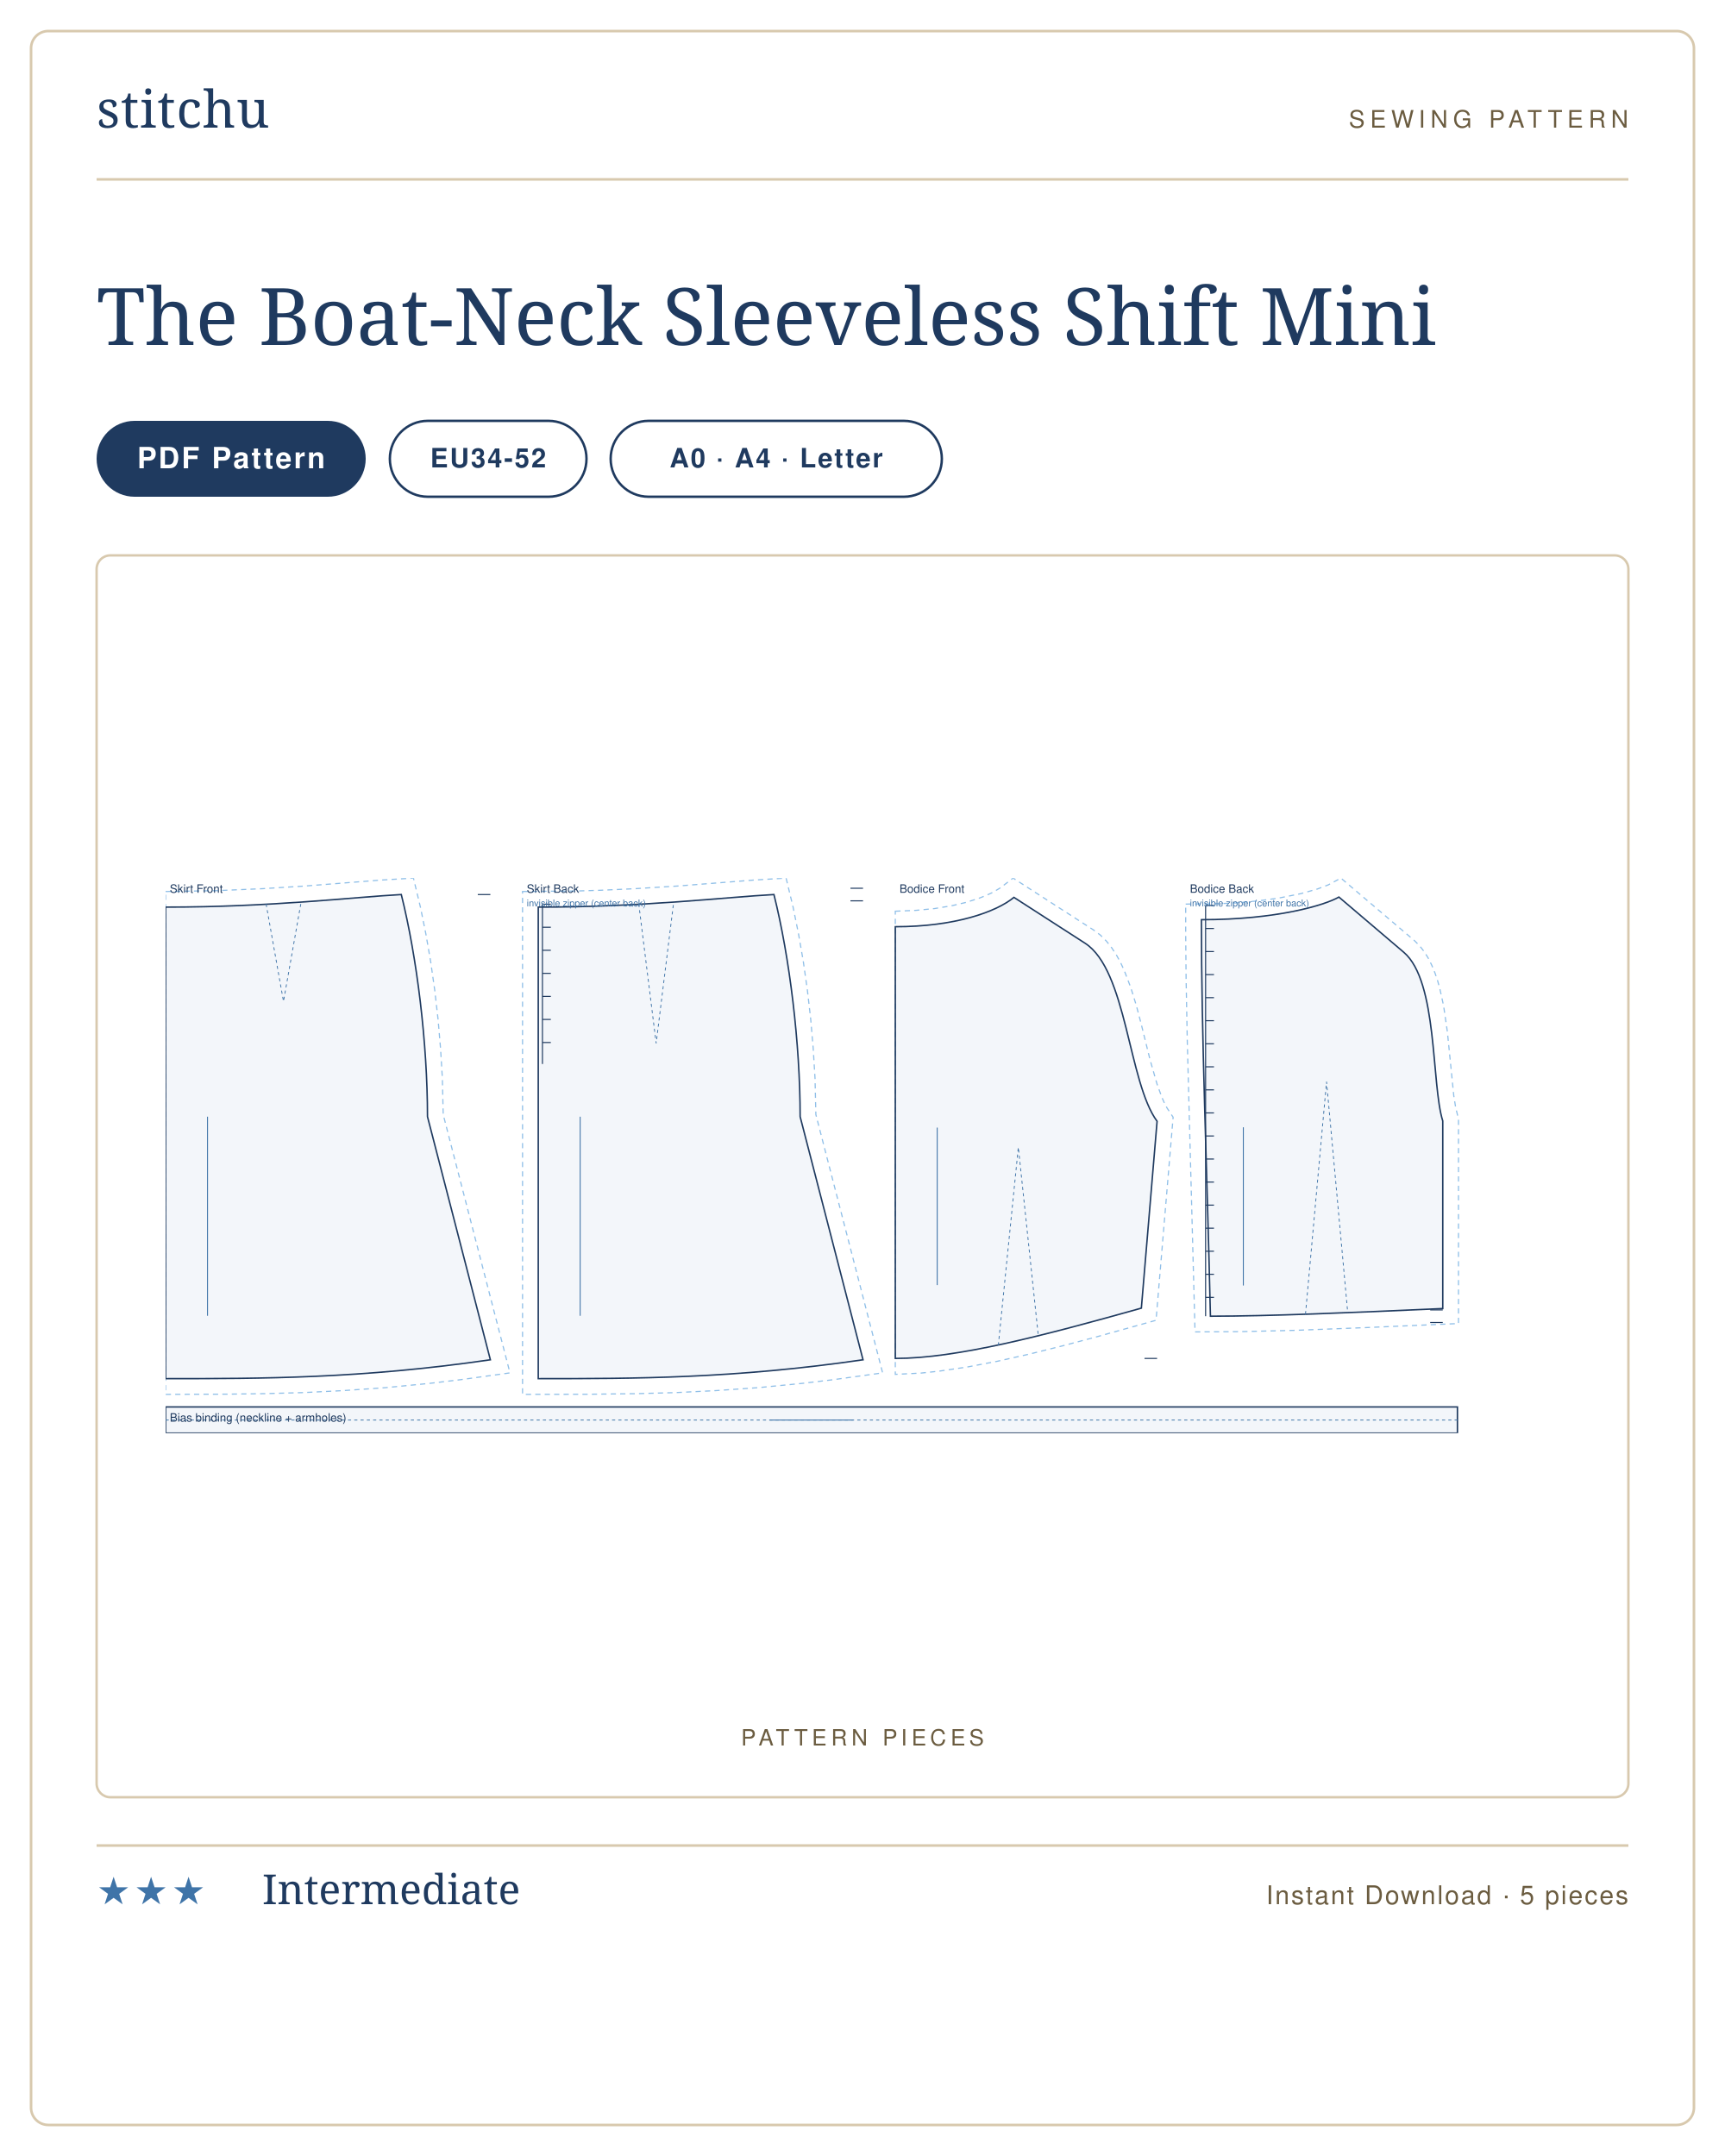
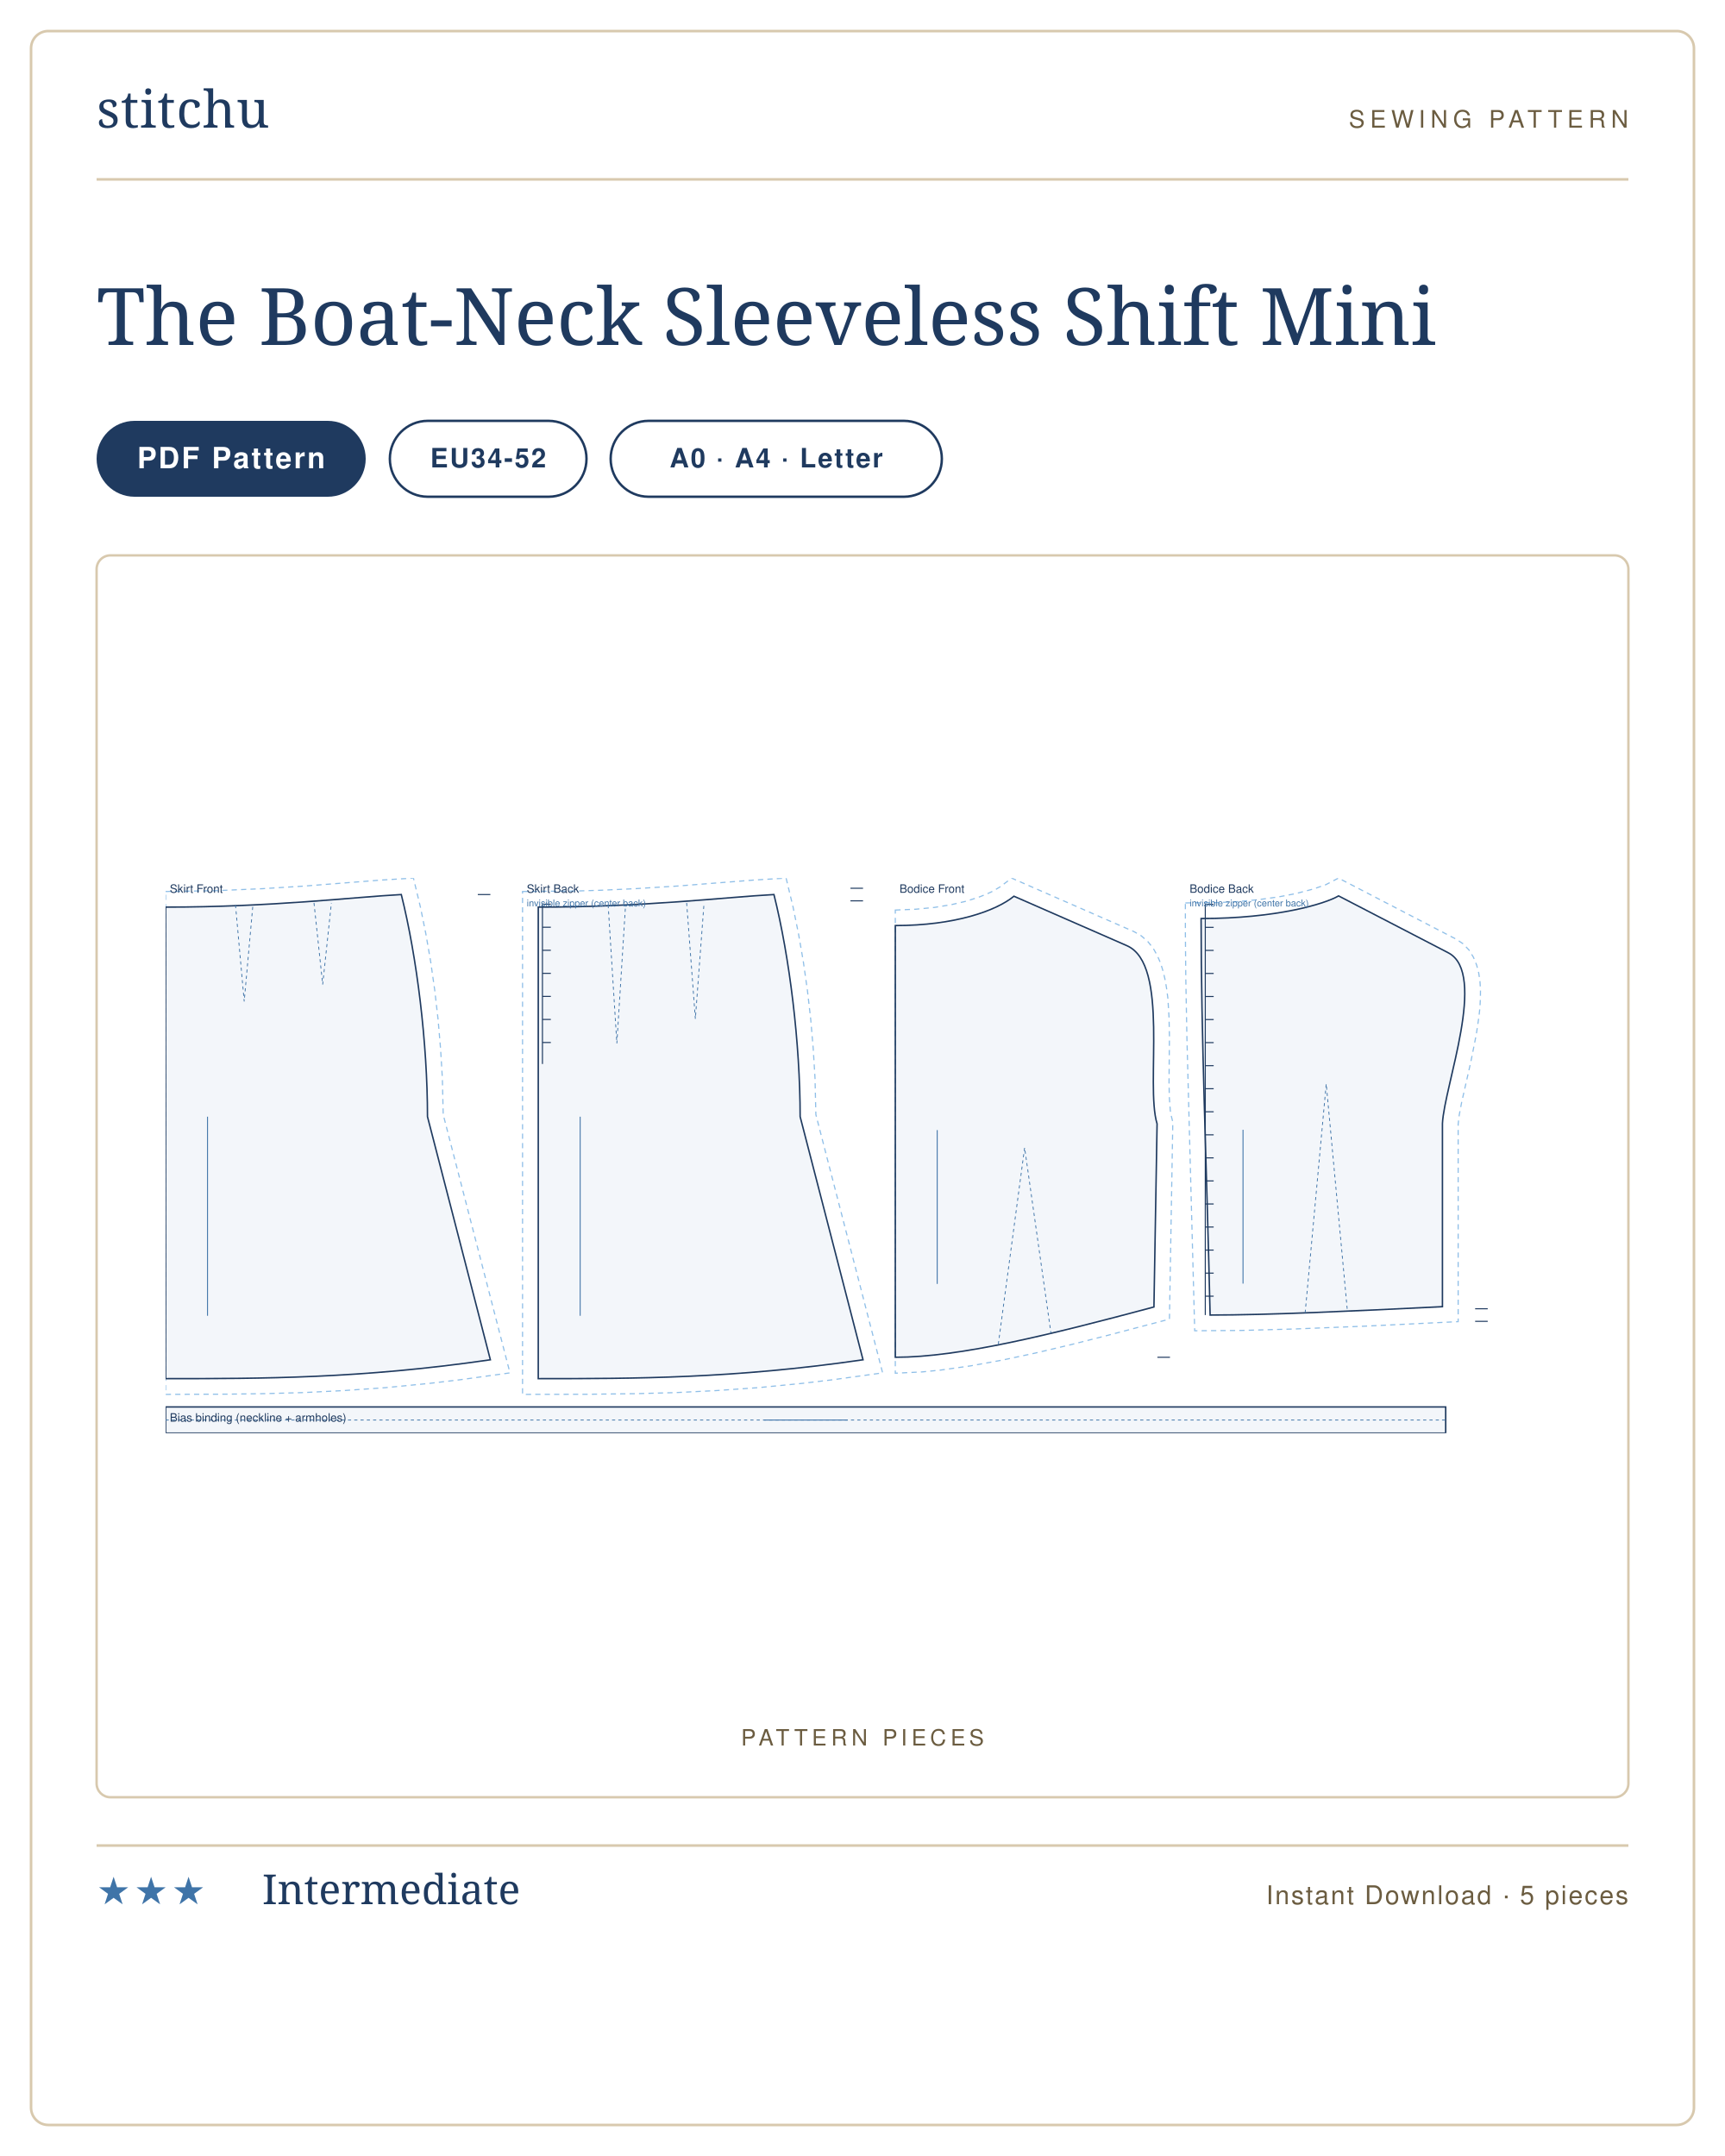
<svg xmlns="http://www.w3.org/2000/svg" viewBox="0 0 1000 1250" width="1000" height="1250" role="img" aria-label="The Boat-Neck Sleeveless Shift Mini sewing pattern listing card">
  <rect width="1000" height="1250" fill="#ffffff" />
  <rect x="18" y="18" width="964" height="1214" rx="10" fill="#ffffff" stroke="#d8c9ae" stroke-width="1.5" />
  <g transform="translate(56 74)">
    <text x="0" y="0" font-family="'Didot','Bodoni 72',Georgia,serif" font-size="30" fill="#1f3a5f" letter-spacing="0.5">stitchu</text>
  </g>
  <g transform="translate(944 74)">
    <text x="0" y="0" text-anchor="end" font-family="Helvetica,Arial,sans-serif" font-size="14" letter-spacing="3" fill="#6b5c40">SEWING PATTERN</text>
  </g>
  <line x1="56" y1="104" x2="944" y2="104" stroke="#d8c9ae" stroke-width="1.5" />
  <text x="56" y="200" font-family="'Didot','Bodoni 72',Georgia,serif" font-size="46" font-weight="400" fill="#1f3a5f">The Boat-Neck Sleeveless Shift Mini</text>
  <g>
    <rect x="56" y="244" width="156" height="44" rx="22" fill="#1f3a5f" />
    <text x="134" y="271.5" text-anchor="middle" font-family="Helvetica,Arial,sans-serif" font-size="17" font-weight="600" letter-spacing="1.2" fill="#ffffff">PDF Pattern</text>
  </g>
  <g>
    <rect x="226" y="244" width="114" height="44" rx="22" fill="none" stroke="#1f3a5f" stroke-width="1.4" />
    <text x="283" y="271" text-anchor="middle" font-family="Helvetica,Arial,sans-serif" font-size="15.5" font-weight="600" letter-spacing="1" fill="#1f3a5f">EU34-52</text>
  </g>
  <g>
    <rect x="354" y="244" width="192" height="44" rx="22" fill="none" stroke="#1f3a5f" stroke-width="1.4" />
    <text x="450" y="271" text-anchor="middle" font-family="Helvetica,Arial,sans-serif" font-size="15.5" font-weight="600" letter-spacing="1" fill="#1f3a5f">A0 · A4 · Letter</text>
  </g>
  <rect x="56" y="322" width="888" height="720" rx="8" fill="#fff" stroke="#d8c9ae" stroke-width="1.4" />
  <text x="500" y="1012" text-anchor="middle" font-family="Helvetica,Arial,sans-serif" font-size="13" letter-spacing="2.5" fill="#6b5c40">PATTERN PIECES</text>
  <svg x="96" y="509.099" width="808" height="321.803" viewBox="0 0 1330.0 529.7" preserveAspectRatio="xMidYMid meet">
    <path transform="translate(0.0 27.7)" d="M 0.0 -14.9 L 48.2 -15.7 L 92.5 -17.6 L 132.5 -20.1 L 205.4 -25.8 L 236.5 -27.7 L 243.2 0.2 L 248.3 25.3 L 252.9 51.8 L 256.8 79.2 L 260.0 107.2 L 262.4 135.4 L 264.1 163.5 L 264.9 198.0 L 328.6 444.5 L 281.4 451.0 L 252.0 454.5 L 209.8 458.6 L 169.7 461.4 L 131.4 463.3 L 94.4 464.3 L 58.5 464.8 L 0.0 465.0 Z" fill="none" stroke="#8fbfe8" stroke-width="1.1" stroke-dasharray="5 4" />
    <path transform="translate(0.0 27.7)" d="M 0.0 0.0 C 101.2 0.0 179.9 -9.6 224.9 -12.0 C 239.9 48.0 249.9 130.0 249.9 200.0 L 309.9 432.0 C 185.9 450.0 93.0 450.0 0.0 450.0 L 0.0 0.0 Z" fill="rgba(63,116,168,.06)" stroke="#1f3a5f" stroke-width="1.4" />
-     <path transform="translate(0.0 27.7)" d="M 95.9 -3.0 L 112.5 90.0 L 129.0 -3.0" fill="none" stroke="#3f74a8" stroke-width="0.8" stroke-dasharray="3 3" />
+     <path transform="translate(0.0 27.7)" d="M 66.7 -2.0 L 75.0 90.0 L 83.3 -2.0 M 141.6 -4.0 L 149.9 73.8 L 158.2 -4.0" fill="none" stroke="#3f74a8" stroke-width="0.8" stroke-dasharray="3 3" />
    <path transform="translate(0.0 27.7)" d="M 309.9 -12.0 L 297.9 -12.0" fill="none" stroke="#1f3a5f" stroke-width="1.0" />
    <line transform="translate(0.0 27.7)" x1="40.0" y1="200.0" x2="40.0" y2="390.0" stroke="#3f74a8" stroke-width="0.9" />
    <text transform="translate(0.0 27.7)" x="4.0" y="-13.7" font-family="Helvetica,Arial,sans-serif" font-size="11" fill="#1f3a5f">Skirt Front</text>
    <path transform="translate(355.6 27.7)" d="M -15.0 -14.9 L 36.5 -15.4 L 59.7 -16.1 L 92.5 -17.6 L 132.5 -20.1 L 205.4 -25.8 L 236.5 -27.7 L 243.2 0.2 L 248.3 25.3 L 252.9 51.8 L 256.8 79.2 L 260.0 107.2 L 262.4 135.4 L 264.1 163.5 L 264.9 198.0 L 328.6 444.5 L 281.4 451.0 L 252.0 454.5 L 209.8 458.6 L 169.7 461.4 L 131.4 463.3 L 94.4 464.3 L 46.7 464.9 L -15.0 465.0 Z" fill="none" stroke="#8fbfe8" stroke-width="1.1" stroke-dasharray="5 4" />
    <path transform="translate(355.6 27.7)" d="M 0.0 0.0 C 101.2 0.0 179.9 -9.6 224.9 -12.0 C 239.9 48.0 249.9 130.0 249.9 200.0 L 309.9 432.0 C 185.9 450.0 93.0 450.0 0.0 450.0 L 0.0 0.0 Z" fill="rgba(63,116,168,.06)" stroke="#1f3a5f" stroke-width="1.4" />
-     <path transform="translate(355.6 27.7)" d="M 95.9 -3.0 L 112.5 130.0 L 129.0 -3.0" fill="none" stroke="#3f74a8" stroke-width="0.8" stroke-dasharray="3 3" />
+     <path transform="translate(355.6 27.7)" d="M 66.7 -2.0 L 75.0 130.0 L 83.3 -2.0 M 141.6 -4.0 L 149.9 106.6 L 158.2 -4.0" fill="none" stroke="#3f74a8" stroke-width="0.8" stroke-dasharray="3 3" />
    <path transform="translate(355.6 27.7)" d="M 309.9 -18.0 L 297.9 -18.0 M 309.9 -6.0 L 297.9 -6.0 M 4.0 -2.8 L 4.0 149.7 M 4.0 -2.8 L 12.0 -2.8 M 4.0 19.2 L 12.0 19.2 M 4.0 41.2 L 12.0 41.2 M 4.0 63.2 L 12.0 63.2 M 4.0 85.2 L 12.0 85.2 M 4.0 107.2 L 12.0 107.2 M 4.0 129.2 L 12.0 129.2" fill="none" stroke="#1f3a5f" stroke-width="1.0" />
    <line transform="translate(355.6 27.7)" x1="40.0" y1="200.0" x2="40.0" y2="390.0" stroke="#3f74a8" stroke-width="0.9" />
    <text transform="translate(355.6 27.7)" x="-11.0" y="-13.7" font-family="Helvetica,Arial,sans-serif" font-size="11" fill="#1f3a5f">Skirt Back</text>
    <text transform="translate(355.6 27.7)" x="-11.0" y="-0.7" font-family="Helvetica,Arial,sans-serif" font-size="9" fill="#3f74a8">invisible zipper (center back)</text>
-     <path transform="translate(696.3 18.4)" d="M 0.0 13.2 L 19.5 12.4 L 37.3 10.7 L 53.3 8.1 L 67.5 4.8 L 79.7 0.9 L 86.8 -1.9 L 92.9 -4.7 L 100.1 -9.0 L 112.4 -18.4 L 189.6 31.4 L 195.7 36.0 L 201.4 41.7 L 206.5 48.1 L 211.0 55.0 L 215.0 62.3 L 218.5 69.9 L 224.7 86.1 L 230.0 103.2 L 234.6 120.7 L 243.1 155.0 L 249.7 178.0 L 254.4 190.9 L 256.8 196.3 L 259.3 201.0 L 265.1 209.8 L 248.8 403.6 L 192.8 419.2 L 159.6 428.0 L 127.8 435.9 L 97.4 442.7 L 68.6 448.2 L 41.4 452.2 L 24.3 454.0 L 0.0 455.2 L 0.0 43.5 Z" fill="none" stroke="#8fbfe8" stroke-width="1.1" stroke-dasharray="5 4" />
-     <path transform="translate(696.3 18.4)" d="M 0.0 28.0 C 56.6 28.0 96.2 14.0 113.2 0.0 L 181.0 43.7 C 221.1 69.5 222.3 176.3 249.8 213.7 L 234.8 392.0 C 140.8 418.4 58.7 440.0 0.0 440.0 C 0.0 275.2 0.0 151.6 0.0 28.0 Z" fill="rgba(63,116,168,.06)" stroke="#1f3a5f" stroke-width="1.4" />
-     <path transform="translate(696.3 18.4)" d="M 98.3 427.5 L 117.4 238.5 L 136.5 418.8" fill="none" stroke="#3f74a8" stroke-width="0.8" stroke-dasharray="3 3" />
-     <path transform="translate(696.3 18.4)" d="M 249.8 440.0 L 237.8 440.0" fill="none" stroke="#1f3a5f" stroke-width="1.0" />
-     <line transform="translate(696.3 18.4)" x1="40.0" y1="219.7" x2="40.0" y2="370.0" stroke="#3f74a8" stroke-width="0.9" />
-     <text transform="translate(696.3 18.4)" x="4.0" y="-4.4" font-family="Helvetica,Arial,sans-serif" font-size="11" fill="#1f3a5f">Bodice Front</text>
-     <path transform="translate(988.4 18.1)" d="M -15.0 6.7 L 17.0 6.3 L 32.9 5.6 L 54.6 3.6 L 73.6 1.0 L 94.7 -3.2 L 110.7 -7.7 L 121.0 -11.6 L 133.1 -18.1 L 203.3 41.6 L 208.2 46.5 L 212.9 52.5 L 216.8 58.9 L 220.1 65.7 L 223.0 72.8 L 225.5 80.2 L 227.6 87.9 L 231.1 103.8 L 234.7 128.6 L 240.8 189.5 L 242.6 200.8 L 245.3 211.7 L 245.3 407.0 L 156.4 410.9 L 89.1 413.5 L 38.3 414.7 L -6.1 415.0 L -13.5 136.9 L -14.6 78.7 L -15.0 35.8 Z" fill="none" stroke="#8fbfe8" stroke-width="1.1" stroke-dasharray="5 4" />
-     <path transform="translate(988.4 18.1)" d="M 0.0 21.6 C 72.2 21.6 118.1 7.6 131.2 0.0 L 193.1 52.7 C 225.8 80.5 219.2 178.3 230.3 213.7 L 230.3 392.7 C 141.6 396.7 64.0 400.0 8.6 400.0 C 5.1 248.6 0.0 135.1 0.0 21.6 Z" fill="rgba(63,116,168,.06)" stroke="#1f3a5f" stroke-width="1.4" />
-     <path transform="translate(988.4 18.1)" d="M 99.3 398.1 L 119.4 176.2 L 139.6 396.5" fill="none" stroke="#3f74a8" stroke-width="0.8" stroke-dasharray="3 3" />
-     <path transform="translate(988.4 18.1)" d="M 230.3 394.0 L 218.3 394.0 M 230.3 406.0 L 218.3 406.0 M 4.0 8.0 L 4.0 400.0 M 4.0 8.0 L 12.0 8.0 M 4.0 30.0 L 12.0 30.0 M 4.0 52.0 L 12.0 52.0 M 4.0 74.0 L 12.0 74.0 M 4.0 96.0 L 12.0 96.0 M 4.0 118.0 L 12.0 118.0 M 4.0 140.0 L 12.0 140.0 M 4.0 162.0 L 12.0 162.0 M 4.0 184.0 L 12.0 184.0 M 4.0 206.0 L 12.0 206.0 M 4.0 228.0 L 12.0 228.0 M 4.0 250.0 L 12.0 250.0 M 4.0 272.0 L 12.0 272.0 M 4.0 294.0 L 12.0 294.0 M 4.0 316.0 L 12.0 316.0 M 4.0 338.0 L 12.0 338.0 M 4.0 360.0 L 12.0 360.0 M 4.0 382.0 L 12.0 382.0" fill="none" stroke="#1f3a5f" stroke-width="1.0" />
-     <line transform="translate(988.4 18.1)" x1="40.0" y1="219.7" x2="40.0" y2="370.7" stroke="#3f74a8" stroke-width="0.9" />
-     <text transform="translate(988.4 18.1)" x="-11.0" y="-4.1" font-family="Helvetica,Arial,sans-serif" font-size="11" fill="#1f3a5f">Bodice Back</text>
-     <text transform="translate(988.4 18.1)" x="-11.0" y="8.9" font-family="Helvetica,Arial,sans-serif" font-size="9" fill="#3f74a8">invisible zipper (center back)</text>
-     <path transform="translate(0.0 504.7)" d="M 0.0 0.0 L 1232.7 0.0 L 1232.7 25.0 L 0.0 25.0 Z" fill="rgba(63,116,168,.06)" stroke="#1f3a5f" stroke-width="1.4" />
-     <path transform="translate(0.0 504.7)" d="M 0.0 12.5 L 1232.7 12.5" fill="none" stroke="#3f74a8" stroke-width="0.8" stroke-dasharray="3 3" />
-     <line transform="translate(0.0 504.7)" x1="576.3" y1="12.5" x2="656.3" y2="12.5" stroke="#3f74a8" stroke-width="0.9" />
+     <path transform="translate(696.3 17.3)" d="M 0.0 13.2 L 19.5 12.4 L 37.3 10.7 L 53.3 8.1 L 67.5 4.8 L 79.7 0.9 L 86.8 -1.9 L 92.9 -4.7 L 100.1 -9.0 L 111.0 -17.3 L 227.8 33.8 L 234.6 37.7 L 240.9 43.2 L 246.1 49.7 L 250.1 56.8 L 253.3 64.3 L 255.7 72.2 L 257.6 80.4 L 259.0 88.8 L 260.1 97.5 L 261.2 115.5 L 261.6 133.8 L 261.2 177.4 L 261.5 192.2 L 262.4 204.4 L 263.2 209.1 L 264.8 215.5 L 261.6 403.6 L 202.2 419.2 L 167.4 428.0 L 134.0 435.9 L 102.1 442.7 L 71.9 448.2 L 43.4 452.2 L 25.4 454.0 L 0.0 455.2 L 0.0 43.5 Z" fill="none" stroke="#8fbfe8" stroke-width="1.1" stroke-dasharray="5 4" />
+     <path transform="translate(696.3 17.3)" d="M 0.0 28.0 C 56.6 28.0 96.2 14.0 113.2 0.0 L 221.0 47.2 C 262.1 65.2 238.3 179.8 249.8 217.2 L 246.8 392.0 C 148.1 418.4 61.7 440.0 0.0 440.0 C 0.0 275.2 0.0 151.6 0.0 28.0 Z" fill="rgba(63,116,168,.06)" stroke="#1f3a5f" stroke-width="1.4" />
+     <path transform="translate(696.3 17.3)" d="M 98.3 427.5 L 123.4 240.0 L 148.5 416.8" fill="none" stroke="#3f74a8" stroke-width="0.8" stroke-dasharray="3 3" />
+     <path transform="translate(696.3 17.3)" d="M 262.1 440.0 L 250.1 440.0" fill="none" stroke="#1f3a5f" stroke-width="1.0" />
+     <line transform="translate(696.3 17.3)" x1="40.0" y1="223.2" x2="40.0" y2="370.0" stroke="#3f74a8" stroke-width="0.9" />
+     <text transform="translate(696.3 17.3)" x="4.0" y="-3.3" font-family="Helvetica,Arial,sans-serif" font-size="11" fill="#1f3a5f">Bodice Front</text>
+     <path transform="translate(988.1 17.0)" d="M -15.0 6.7 L 17.0 6.3 L 32.9 5.6 L 54.6 3.6 L 73.6 1.0 L 89.9 -2.1 L 107.2 -6.6 L 119.0 -10.7 L 131.1 -17.0 L 243.6 41.4 L 250.0 45.7 L 255.7 51.7 L 259.9 58.6 L 262.9 65.9 L 264.9 73.5 L 266.1 81.4 L 266.6 89.4 L 266.5 97.7 L 266.1 106.1 L 265.2 114.7 L 262.6 132.2 L 257.4 158.3 L 248.6 197.1 L 246.3 209.2 L 245.3 217.8 L 245.3 406.3 L 156.5 410.6 L 89.1 413.3 L 38.3 414.7 L -6.1 415.0 L -13.5 136.9 L -14.6 78.7 L -15.0 35.8 Z" fill="none" stroke="#8fbfe8" stroke-width="1.1" stroke-dasharray="5 4" />
+     <path transform="translate(988.1 17.0)" d="M 0.0 21.6 C 72.2 21.6 118.1 7.6 131.2 0.0 L 235.9 54.3 C 273.5 73.8 232.0 181.4 230.3 217.2 L 230.3 392.0 C 141.6 396.4 64.0 400.0 8.6 400.0 C 5.1 248.6 0.0 135.1 0.0 21.6 Z" fill="rgba(63,116,168,.06)" stroke="#1f3a5f" stroke-width="1.4" />
+     <path transform="translate(988.1 17.0)" d="M 99.3 397.9 L 119.4 179.4 L 139.6 396.2" fill="none" stroke="#3f74a8" stroke-width="0.8" stroke-dasharray="3 3" />
+     <path transform="translate(988.1 17.0)" d="M 273.5 394.0 L 261.5 394.0 M 273.5 406.0 L 261.5 406.0 M 4.0 8.0 L 4.0 400.0 M 4.0 8.0 L 12.0 8.0 M 4.0 30.0 L 12.0 30.0 M 4.0 52.0 L 12.0 52.0 M 4.0 74.0 L 12.0 74.0 M 4.0 96.0 L 12.0 96.0 M 4.0 118.0 L 12.0 118.0 M 4.0 140.0 L 12.0 140.0 M 4.0 162.0 L 12.0 162.0 M 4.0 184.0 L 12.0 184.0 M 4.0 206.0 L 12.0 206.0 M 4.0 228.0 L 12.0 228.0 M 4.0 250.0 L 12.0 250.0 M 4.0 272.0 L 12.0 272.0 M 4.0 294.0 L 12.0 294.0 M 4.0 316.0 L 12.0 316.0 M 4.0 338.0 L 12.0 338.0 M 4.0 360.0 L 12.0 360.0 M 4.0 382.0 L 12.0 382.0" fill="none" stroke="#1f3a5f" stroke-width="1.0" />
+     <line transform="translate(988.1 17.0)" x1="40.0" y1="223.2" x2="40.0" y2="370.0" stroke="#3f74a8" stroke-width="0.9" />
+     <text transform="translate(988.1 17.0)" x="-11.0" y="-3.0" font-family="Helvetica,Arial,sans-serif" font-size="11" fill="#1f3a5f">Bodice Back</text>
+     <text transform="translate(988.1 17.0)" x="-11.0" y="10.0" font-family="Helvetica,Arial,sans-serif" font-size="9" fill="#3f74a8">invisible zipper (center back)</text>
+     <path transform="translate(0.0 504.7)" d="M 0.0 0.0 L 1221.5 0.0 L 1221.5 25.0 L 0.0 25.0 Z" fill="rgba(63,116,168,.06)" stroke="#1f3a5f" stroke-width="1.4" />
+     <path transform="translate(0.0 504.7)" d="M 0.0 12.5 L 1221.5 12.5" fill="none" stroke="#3f74a8" stroke-width="0.8" stroke-dasharray="3 3" />
+     <line transform="translate(0.0 504.7)" x1="570.8" y1="12.5" x2="650.8" y2="12.5" stroke="#3f74a8" stroke-width="0.9" />
    <text transform="translate(0.0 504.7)" x="4.0" y="14.0" font-family="Helvetica,Arial,sans-serif" font-size="11" fill="#1f3a5f">Bias binding (neckline + armholes)</text>
  </svg>
  <line x1="56" y1="1070" x2="944" y2="1070" stroke="#d8c9ae" stroke-width="1.5" />
  <text x="56" y="1104" font-family="Helvetica,Arial,sans-serif" font-size="22" letter-spacing="2" fill="#3f74a8">★★★</text>
  <text x="152" y="1104" font-family="'Didot','Bodoni 72',Georgia,serif" font-size="24" fill="#1f3a5f">Intermediate</text>
  <text x="944" y="1104" text-anchor="end" font-family="Helvetica,Arial,sans-serif" font-size="15" letter-spacing="1" fill="#6b5c40">Instant Download · 5 pieces</text>
</svg>
